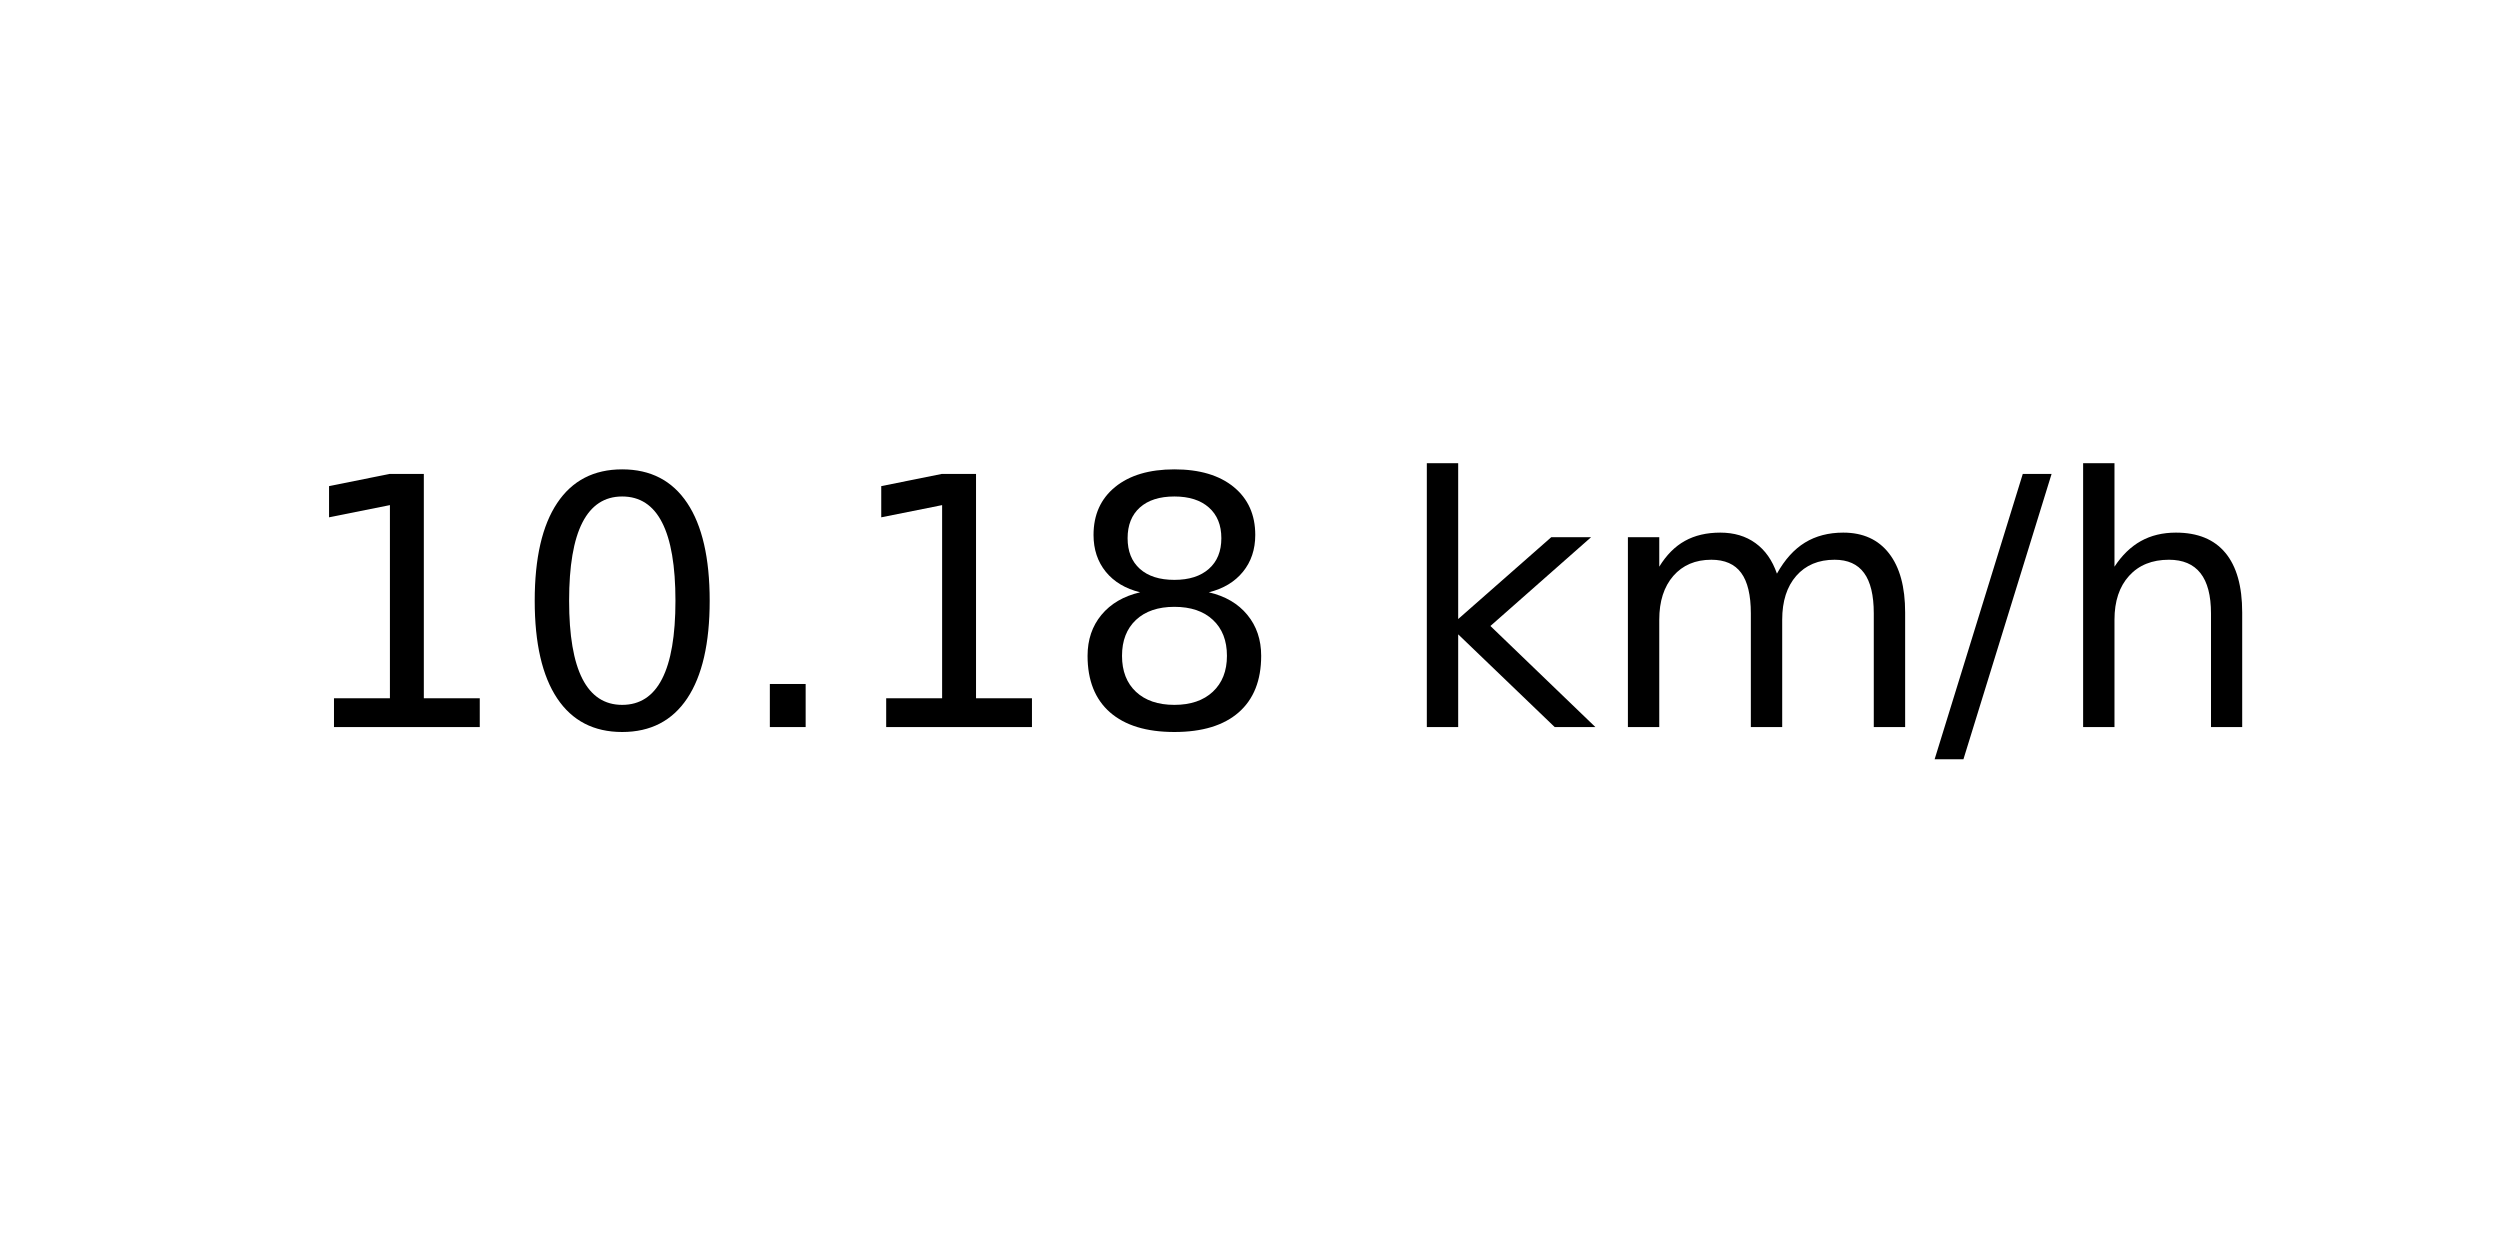
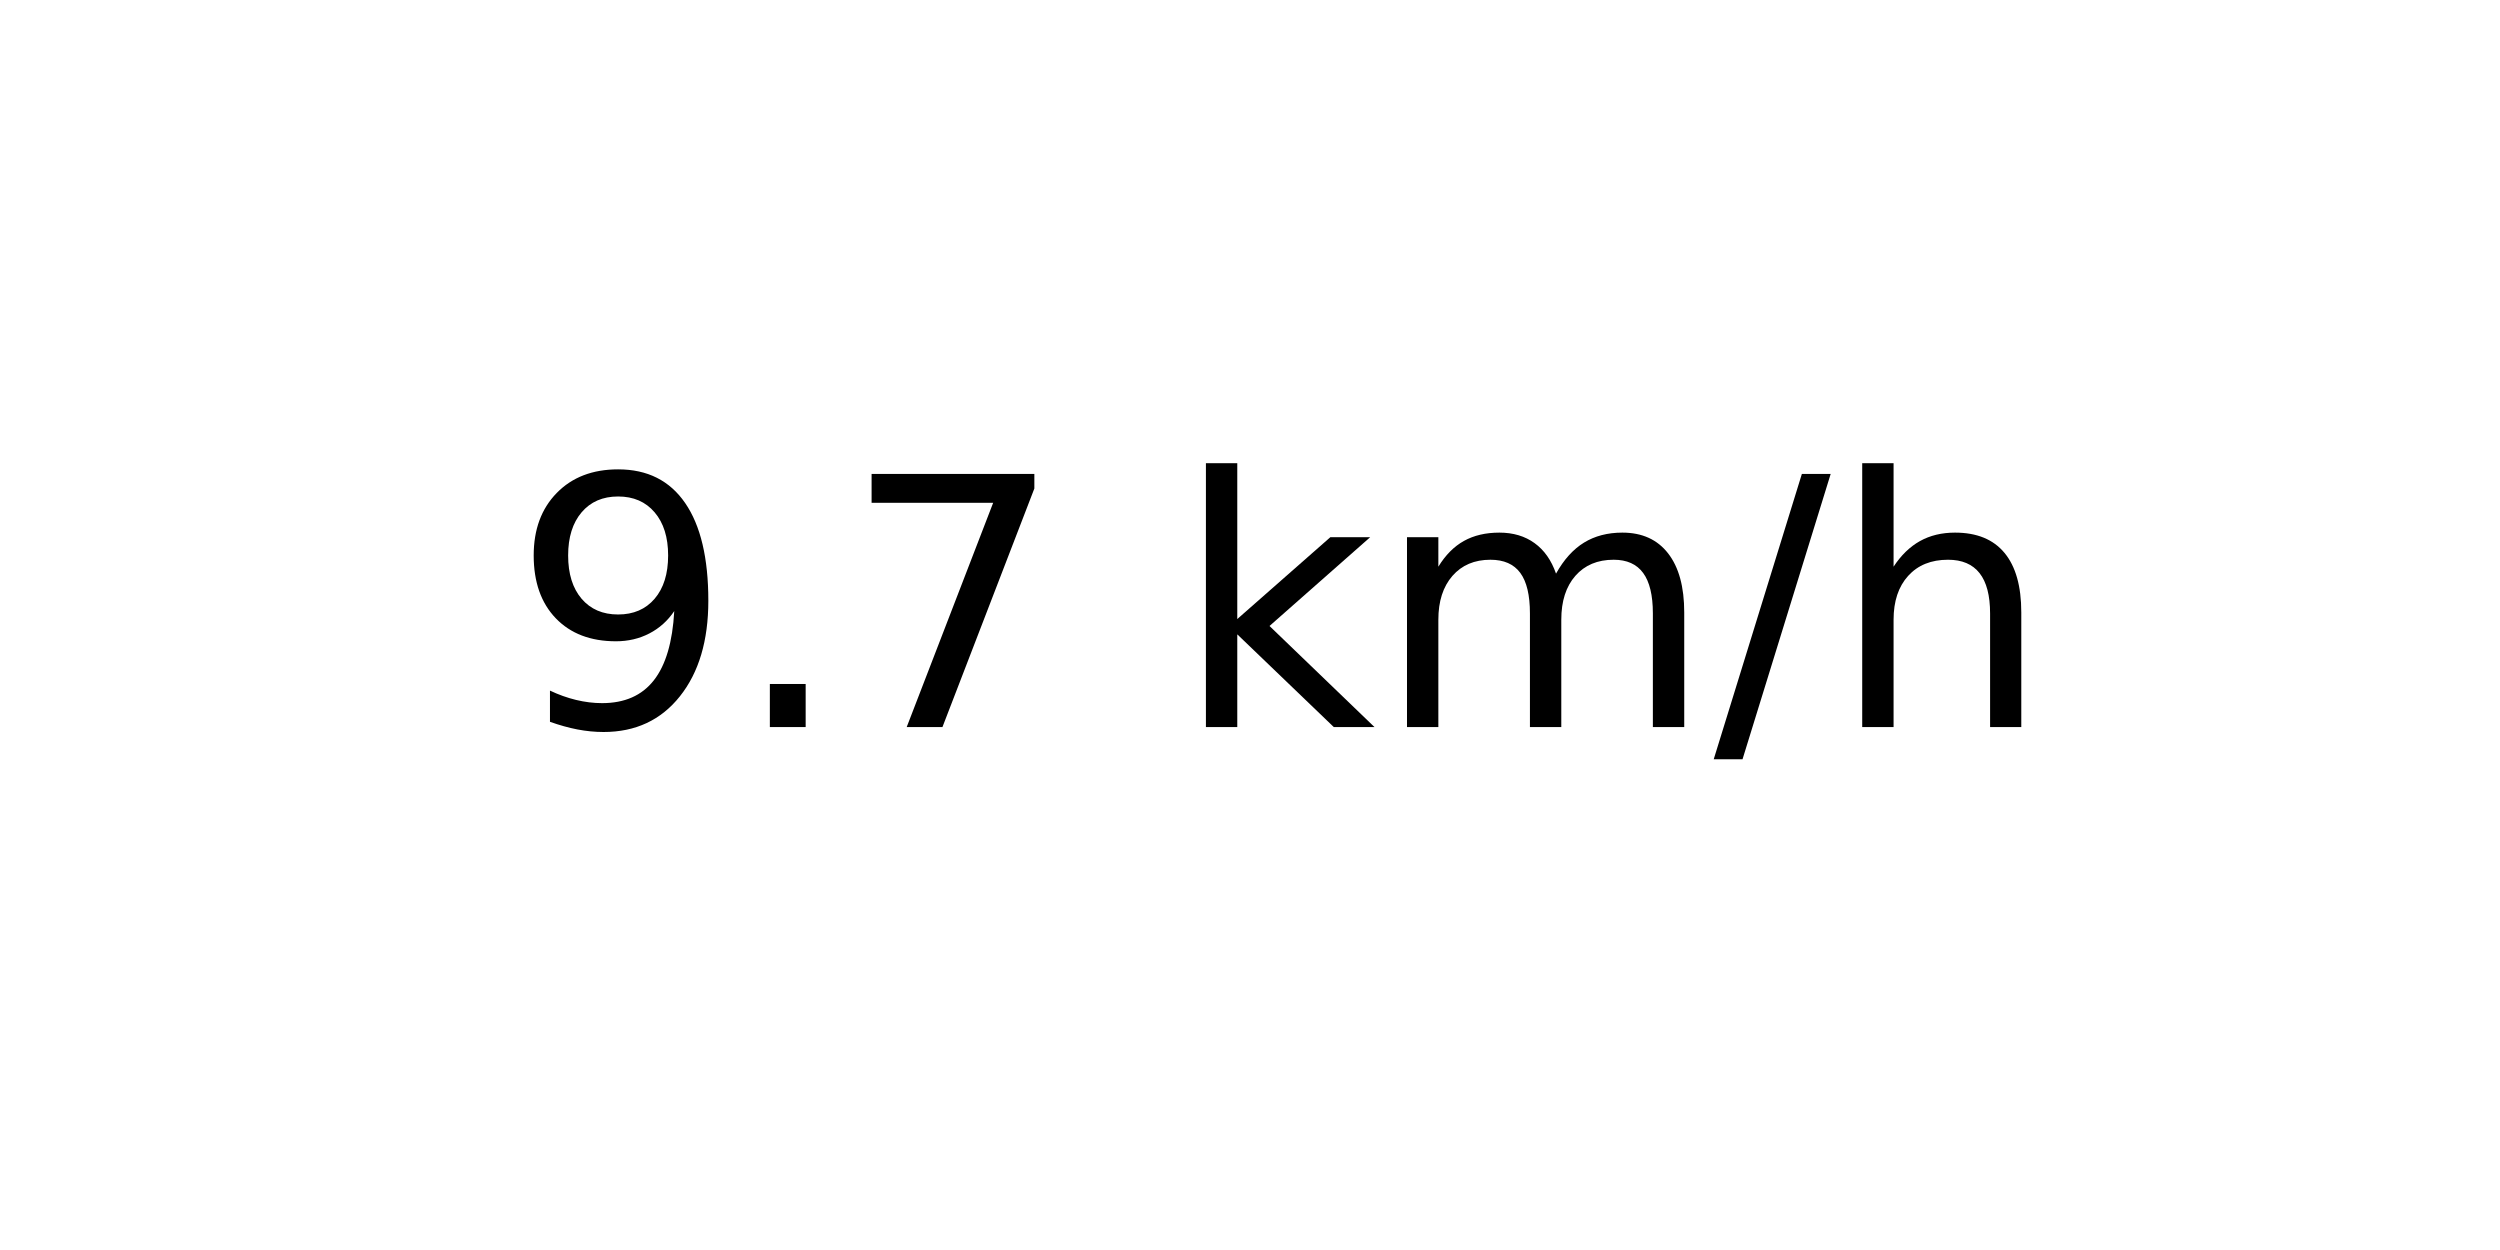
<svg xmlns="http://www.w3.org/2000/svg" xmlns:xlink="http://www.w3.org/1999/xlink" width="72pt" height="36pt" viewBox="0 0 72 36" version="1.1">
  <defs>
    <style type="text/css">*{stroke-linejoin: round; stroke-linecap: butt}</style>
  </defs>
  <g id="figure_1">
    <g id="axes_1">
      <g id="text_1">
-         <g transform="translate(8.378125 20.93937) scale(0.1 -0.1)">
+         <g transform="translate(14.74062 20.93937) scale(0.1 -0.1)">
          <defs>
-             <path id="DejaVuSans-31" d="M 794 531  L 1825 531  L 1825 4091  L 703 3866  L 703 4441  L 1819 4666  L 2450 4666  L 2450 531  L 3481 531  L 3481 0  L 794 0  L 794 531  z " transform="scale(0.015625)" />
-             <path id="DejaVuSans-30" d="M 2034 4250  Q 1547 4250 1301 3770  Q 1056 3291 1056 2328  Q 1056 1369 1301 889  Q 1547 409 2034 409  Q 2525 409 2770 889  Q 3016 1369 3016 2328  Q 3016 3291 2770 3770  Q 2525 4250 2034 4250  z M 2034 4750  Q 2819 4750 3233 4129  Q 3647 3509 3647 2328  Q 3647 1150 3233 529  Q 2819 -91 2034 -91  Q 1250 -91 836 529  Q 422 1150 422 2328  Q 422 3509 836 4129  Q 1250 4750 2034 4750  z " transform="scale(0.015625)" />
+             <path id="DejaVuSans-39" d="M 703 97  L 703 672  Q 941 559 1184 500  Q 1428 441 1663 441  Q 2288 441 2617 861  Q 2947 1281 2994 2138  Q 2813 1869 2534 1725  Q 2256 1581 1919 1581  Q 1219 1581 811 2004  Q 403 2428 403 3163  Q 403 3881 828 4315  Q 1253 4750 1959 4750  Q 2769 4750 3195 4129  Q 3622 3509 3622 2328  Q 3622 1225 3098 567  Q 2575 -91 1691 -91  Q 1453 -91 1209 -44  Q 966 3 703 97  z M 1959 2075  Q 2384 2075 2632 2365  Q 2881 2656 2881 3163  Q 2881 3666 2632 3958  Q 2384 4250 1959 4250  Q 1534 4250 1286 3958  Q 1038 3666 1038 3163  Q 1038 2656 1286 2365  Q 1534 2075 1959 2075  z " transform="scale(0.015625)" />
            <path id="DejaVuSans-2e" d="M 684 794  L 1344 794  L 1344 0  L 684 0  L 684 794  z " transform="scale(0.015625)" />
-             <path id="DejaVuSans-38" d="M 2034 2216  Q 1584 2216 1326 1975  Q 1069 1734 1069 1313  Q 1069 891 1326 650  Q 1584 409 2034 409  Q 2484 409 2743 651  Q 3003 894 3003 1313  Q 3003 1734 2745 1975  Q 2488 2216 2034 2216  z M 1403 2484  Q 997 2584 770 2862  Q 544 3141 544 3541  Q 544 4100 942 4425  Q 1341 4750 2034 4750  Q 2731 4750 3128 4425  Q 3525 4100 3525 3541  Q 3525 3141 3298 2862  Q 3072 2584 2669 2484  Q 3125 2378 3379 2068  Q 3634 1759 3634 1313  Q 3634 634 3220 271  Q 2806 -91 2034 -91  Q 1263 -91 848 271  Q 434 634 434 1313  Q 434 1759 690 2068  Q 947 2378 1403 2484  z M 1172 3481  Q 1172 3119 1398 2916  Q 1625 2713 2034 2713  Q 2441 2713 2670 2916  Q 2900 3119 2900 3481  Q 2900 3844 2670 4047  Q 2441 4250 2034 4250  Q 1625 4250 1398 4047  Q 1172 3844 1172 3481  z " transform="scale(0.015625)" />
+             <path id="DejaVuSans-37" d="M 525 4666  L 3525 4666  L 3525 4397  L 1831 0  L 1172 0  L 2766 4134  L 525 4134  L 525 4666  z " transform="scale(0.015625)" />
            <path id="DejaVuSans-20" transform="scale(0.015625)" />
            <path id="DejaVuSans-6b" d="M 581 4863  L 1159 4863  L 1159 1991  L 2875 3500  L 3609 3500  L 1753 1863  L 3688 0  L 2938 0  L 1159 1709  L 1159 0  L 581 0  L 581 4863  z " transform="scale(0.015625)" />
            <path id="DejaVuSans-6d" d="M 3328 2828  Q 3544 3216 3844 3400  Q 4144 3584 4550 3584  Q 5097 3584 5394 3201  Q 5691 2819 5691 2113  L 5691 0  L 5113 0  L 5113 2094  Q 5113 2597 4934 2840  Q 4756 3084 4391 3084  Q 3944 3084 3684 2787  Q 3425 2491 3425 1978  L 3425 0  L 2847 0  L 2847 2094  Q 2847 2600 2669 2842  Q 2491 3084 2119 3084  Q 1678 3084 1418 2786  Q 1159 2488 1159 1978  L 1159 0  L 581 0  L 581 3500  L 1159 3500  L 1159 2956  Q 1356 3278 1631 3431  Q 1906 3584 2284 3584  Q 2666 3584 2933 3390  Q 3200 3197 3328 2828  z " transform="scale(0.015625)" />
            <path id="DejaVuSans-2f" d="M 1625 4666  L 2156 4666  L 531 -594  L 0 -594  L 1625 4666  z " transform="scale(0.015625)" />
            <path id="DejaVuSans-68" d="M 3513 2113  L 3513 0  L 2938 0  L 2938 2094  Q 2938 2591 2744 2837  Q 2550 3084 2163 3084  Q 1697 3084 1428 2787  Q 1159 2491 1159 1978  L 1159 0  L 581 0  L 581 4863  L 1159 4863  L 1159 2956  Q 1366 3272 1645 3428  Q 1925 3584 2291 3584  Q 2894 3584 3203 3211  Q 3513 2838 3513 2113  z " transform="scale(0.015625)" />
          </defs>
-           <use xlink:href="#DejaVuSans-31" />
-           <use xlink:href="#DejaVuSans-30" x="63.623" />
-           <use xlink:href="#DejaVuSans-2e" x="127.246" />
-           <use xlink:href="#DejaVuSans-31" x="159.033" />
-           <use xlink:href="#DejaVuSans-38" x="222.656" />
-           <use xlink:href="#DejaVuSans-20" x="286.279" />
-           <use xlink:href="#DejaVuSans-6b" x="318.066" />
-           <use xlink:href="#DejaVuSans-6d" x="375.977" />
-           <use xlink:href="#DejaVuSans-2f" x="473.389" />
-           <use xlink:href="#DejaVuSans-68" x="507.08" />
+           <use xlink:href="#DejaVuSans-39" />
+           <use xlink:href="#DejaVuSans-2e" x="63.623" />
+           <use xlink:href="#DejaVuSans-37" x="95.41" />
+           <use xlink:href="#DejaVuSans-20" x="159.033" />
+           <use xlink:href="#DejaVuSans-6b" x="190.82" />
+           <use xlink:href="#DejaVuSans-6d" x="248.73" />
+           <use xlink:href="#DejaVuSans-2f" x="346.143" />
+           <use xlink:href="#DejaVuSans-68" x="379.834" />
        </g>
      </g>
    </g>
  </g>
</svg>
